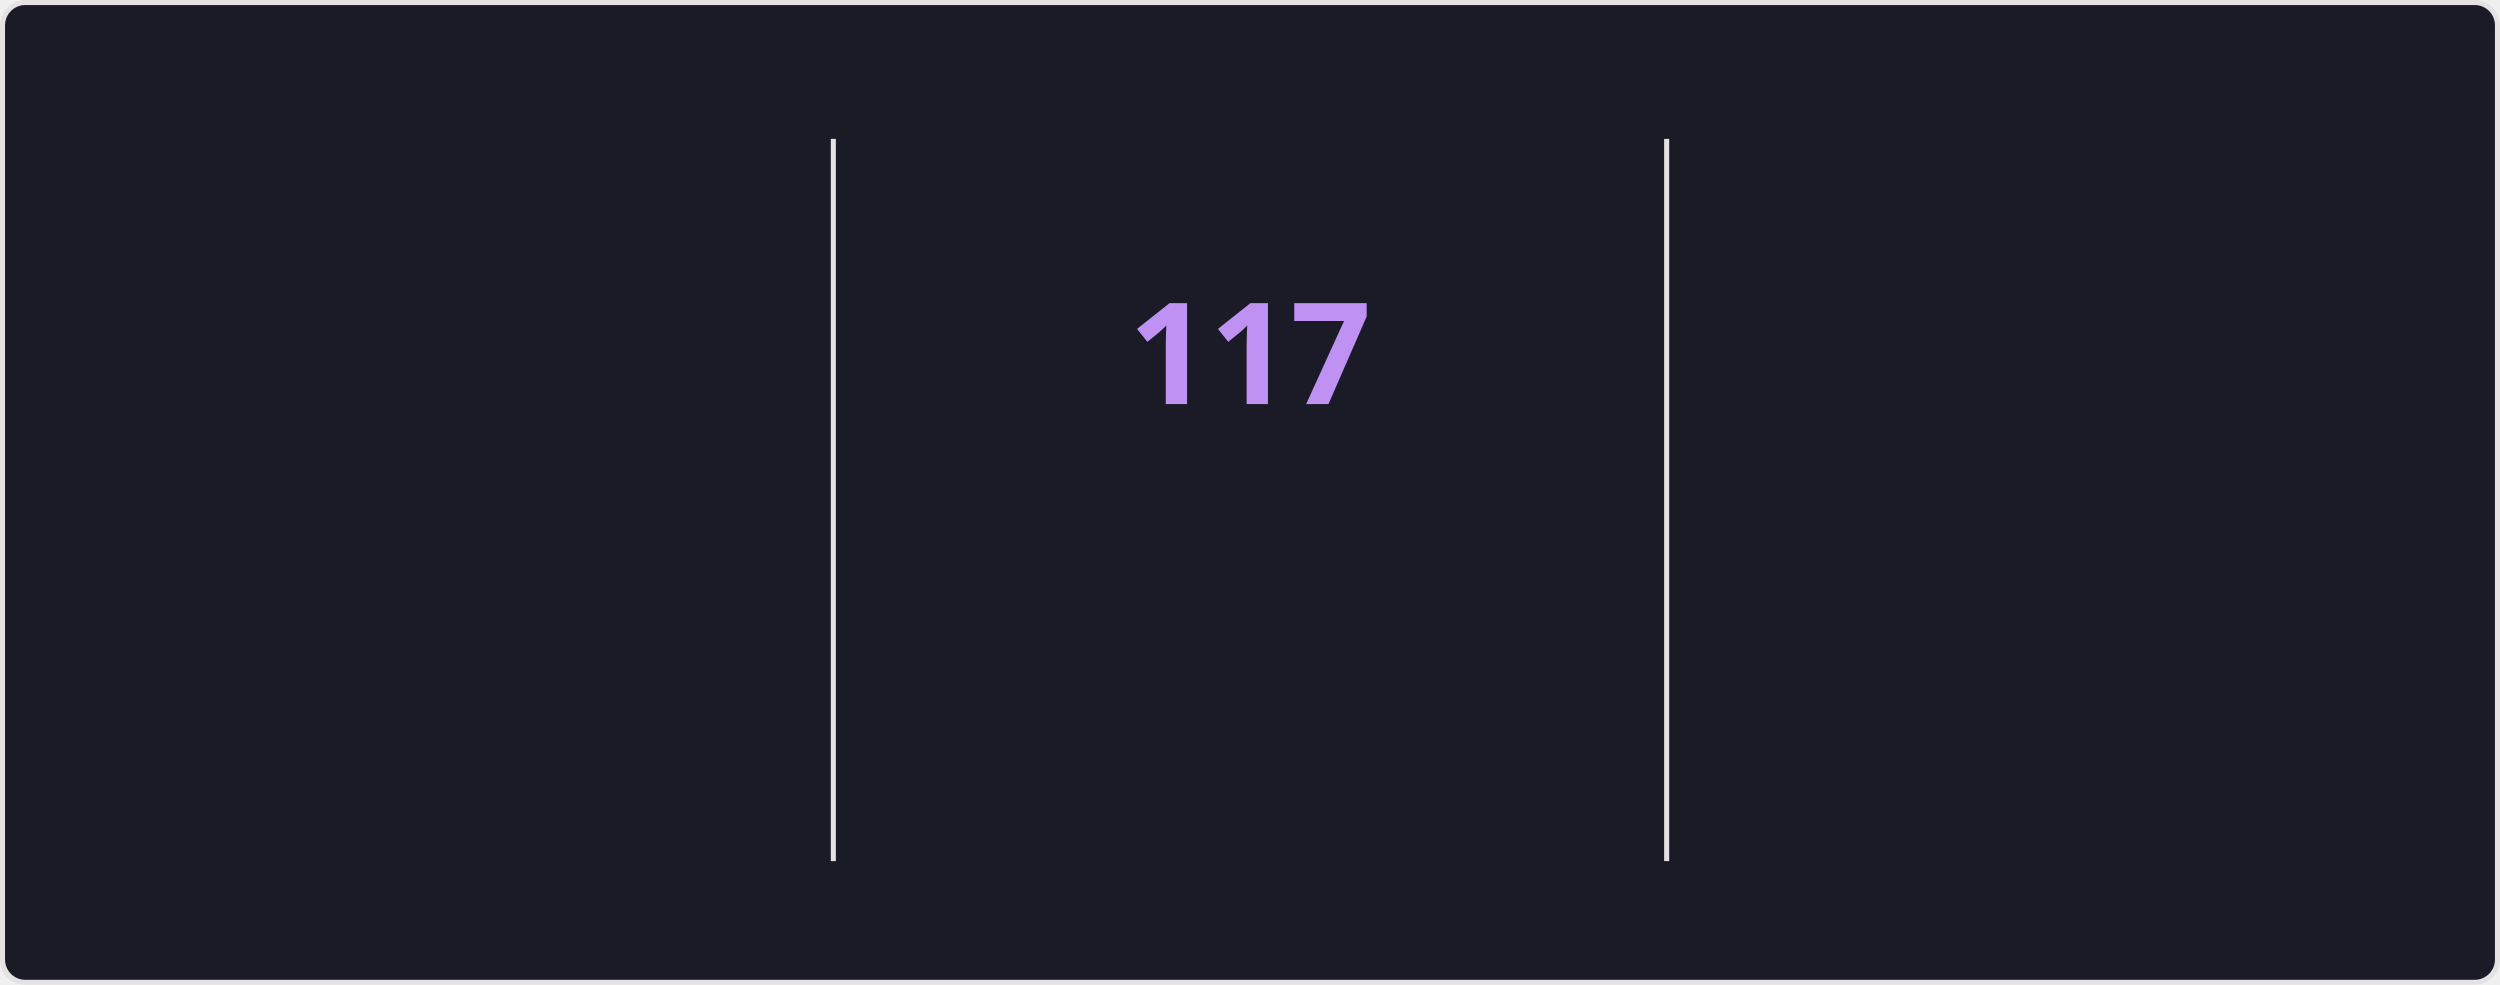
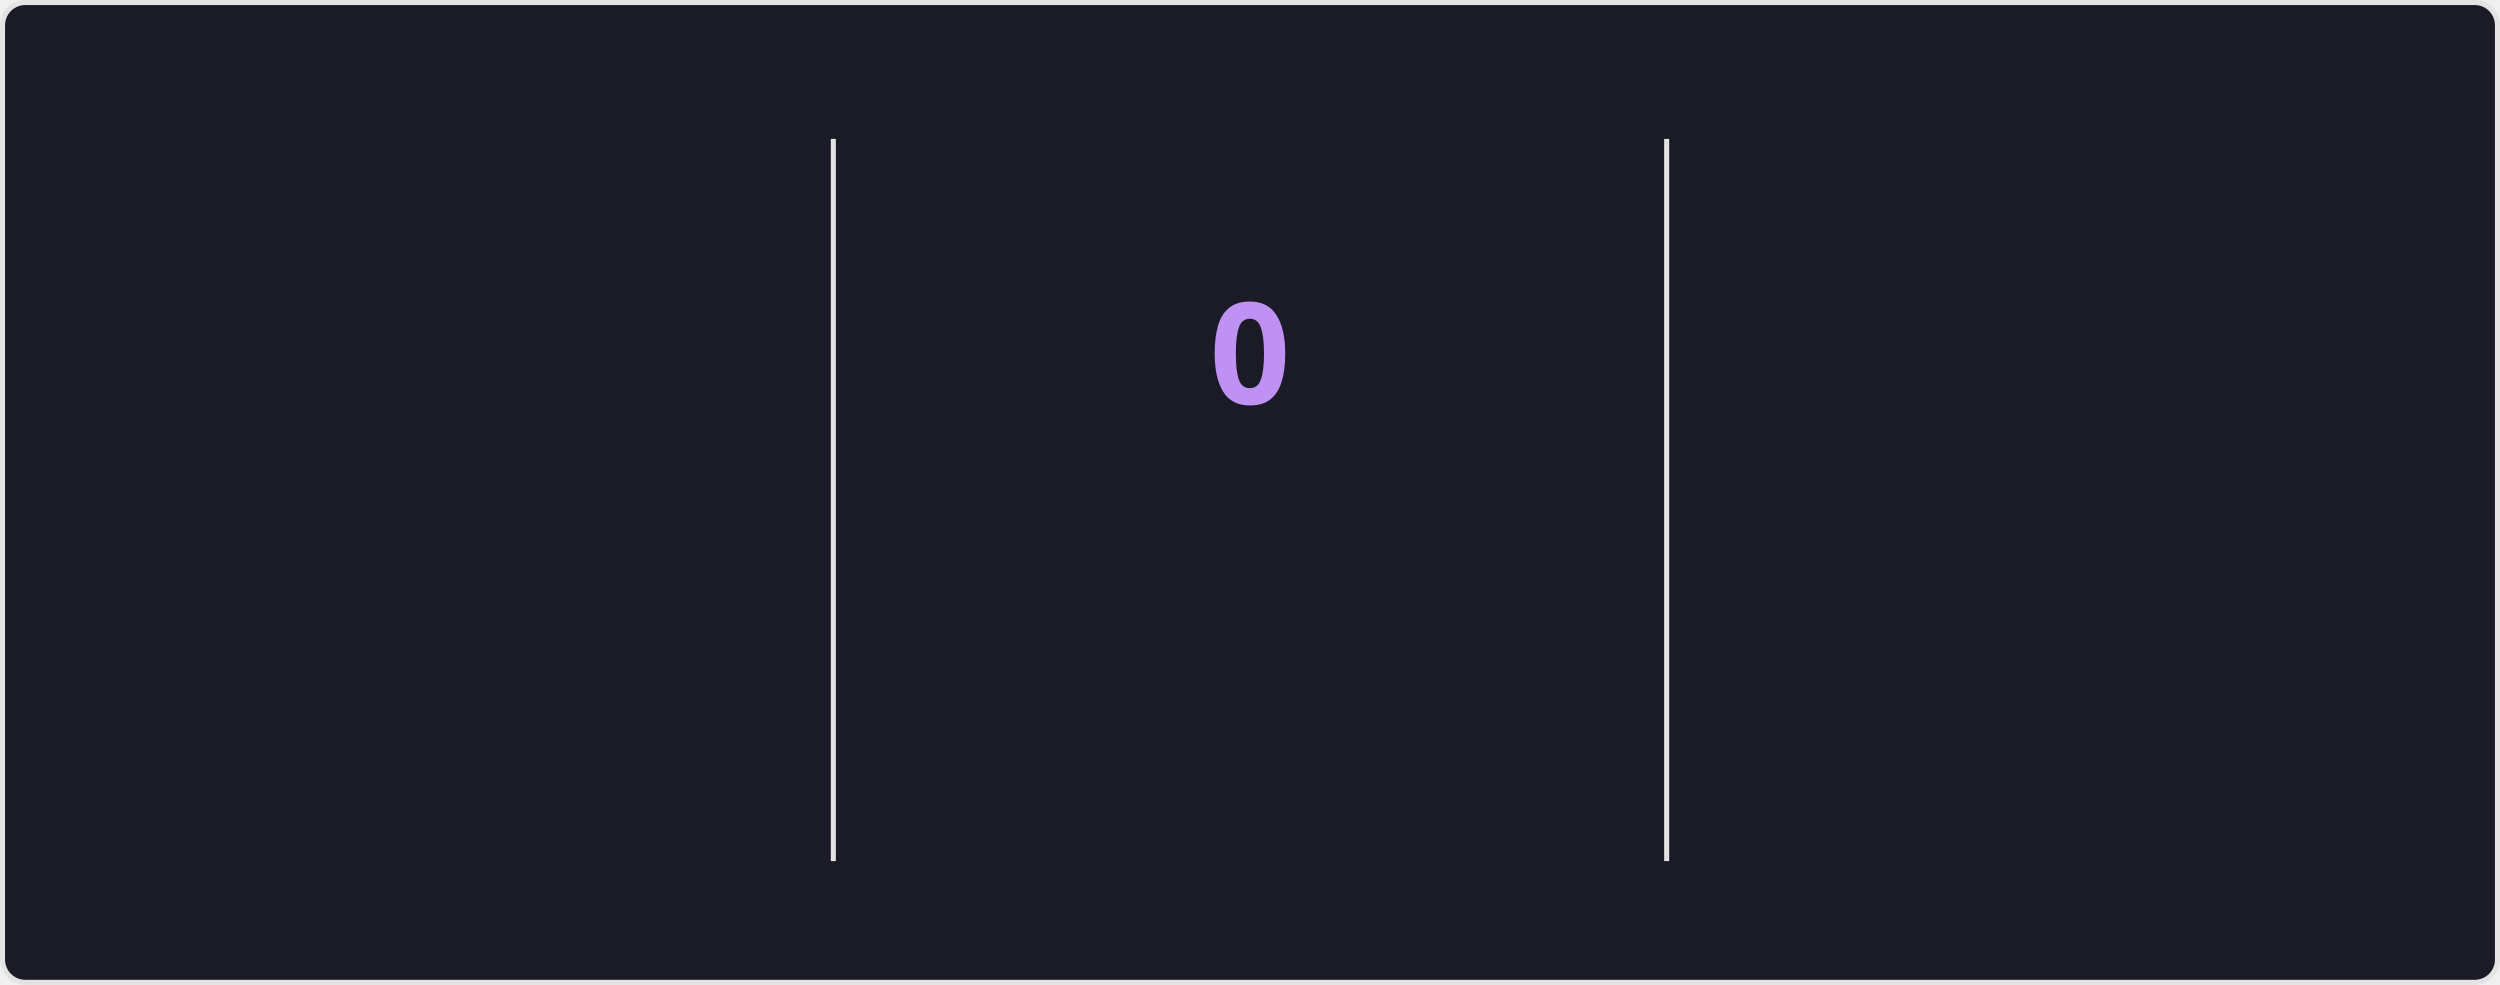
<svg xmlns="http://www.w3.org/2000/svg" style="isolation: isolate" viewBox="0 0 495 195" width="495px" height="195px" direction="ltr">
  <style>
    @keyframes currstreak {
      0% { font-size: 3px; opacity: 0.2; }
      80% { font-size: 34px; opacity: 1; }
      100% { font-size: 28px; opacity: 1; }
    }
    @keyframes fadein {
      0% { opacity: 0; }
      100% { opacity: 1; }
    }
    .big-number {
      font-family: "Segoe UI", Ubuntu, sans-serif;
      font-weight: 700;
      font-size: 28px;
      fill: #70a5fd;
    }
    .label {
      font-family: "Segoe UI", Ubuntu, sans-serif;
      font-weight: 400;
      font-size: 14px;
      fill: #70a5fd;
    }
    .range-text {
      font-family: "Segoe UI", Ubuntu, sans-serif;
      font-weight: 400;
      font-size: 12px;
      fill: #38bdae;
    }
    .current-streak-num {
      font-family: "Segoe UI", Ubuntu, sans-serif;
      font-weight: 700;
      font-size: 28px;
      fill: #bf91f3;
    }</style>
  <defs>
    <clipPath id="outer_rectangle">
      <rect width="495" height="195" rx="4.5" />
    </clipPath>
    <mask id="mask_out_ring_behind_fire">
      <rect width="495" height="195" fill="white" />
      <ellipse id="mask-ellipse" cx="247.5" cy="32" rx="13" ry="18" fill="black" />
    </mask>
  </defs>
  <g clip-path="url(#outer_rectangle)">
    <g style="isolation: isolate">
      <rect fill="#1a1b27" rx="4.5" x="0.5" y="0.5" width="494" height="194" stroke="#e4e2e2" />
    </g>
    <g style="isolation: isolate">
      <line x1="165" y1="28" x2="165" y2="170" vector-effect="non-scaling-stroke" stroke-width="1" stroke="#e4e2e2" stroke-linejoin="miter" stroke-linecap="square" stroke-miterlimit="3" />
      <line x1="330" y1="28" x2="330" y2="170" vector-effect="non-scaling-stroke" stroke-width="1" stroke="#e4e2e2" stroke-linejoin="miter" stroke-linecap="square" stroke-miterlimit="3" />
    </g>
    <g style="isolation: isolate">
      <g transform="translate(82.5, 48)">
        <text x="0" y="32" stroke-width="0" text-anchor="middle" class="big-number" style="opacity: 0; animation: fadein 0.5s linear forwards 0.6s">
            7.3K
          </text>
      </g>
      <g transform="translate(82.5, 84)">
        <text x="0" y="32" stroke-width="0" text-anchor="middle" class="label" style="opacity: 0; animation: fadein 0.5s linear forwards 0.7s">
            Total Contributions
          </text>
      </g>
      <g transform="translate(82.5, 114)">
        <text x="0" y="32" stroke-width="0" text-anchor="middle" class="range-text" style="opacity: 0; animation: fadein 0.5s linear forwards 0.8s">
            Nov 2 - Present
          </text>
      </g>
    </g>
    <g style="isolation: isolate">
      <g mask="url(#mask_out_ring_behind_fire)">
        <circle cx="247.5" cy="71" r="40" fill="none" stroke="#70a5fd" stroke-width="5" style="opacity: 0; animation: fadein 0.5s linear forwards 0.4s" />
      </g>
      <g transform="translate(247.5, 19.5)" stroke-opacity="0" style="opacity: 0; animation: fadein 0.5s linear forwards 0.6s">
        <path d="M -12 -0.5 L 15 -0.5 L 15 23.5 L -12 23.5 L -12 -0.5 Z" fill="none" />
        <path d="M 1.5 0.67 C 1.5 0.67 2.24 3.32 2.24 5.47 C 2.24 7.53 0.89 9.2 -1.17 9.2 C -3.23 9.2 -4.79 7.53 -4.79 5.47 L -4.76 5.11 C -6.78 7.51 -8 10.62 -8 13.99 C -8 18.41 -4.42 22 0 22 C 4.42 22 8 18.41 8 13.99 C 8 8.6 5.41 3.79 1.5 0.67 Z M -0.29 19 C -2.07 19 -3.51 17.6 -3.51 15.86 C -3.51 14.24 -2.46 13.1 -0.7 12.74 C 1.07 12.38 2.9 11.53 3.92 10.16 C 4.31 11.45 4.51 12.81 4.51 14.2 C 4.51 16.85 2.36 19 -0.29 19 Z" fill="#70a5fd" stroke-opacity="0" />
      </g>
      <g transform="translate(247.5, 48)">
        <text x="0" y="32" stroke-width="0" text-anchor="middle" class="current-streak-num" style="animation: currstreak 0.6s linear forwards">
-             117
+             0
          </text>
      </g>
      <g transform="translate(247.5, 108)">
        <text x="0" y="32" stroke-width="0" text-anchor="middle" class="label" style="opacity: 0; animation: fadein 0.5s linear forwards 0.9s">
            Current Streak
          </text>
      </g>
      <g transform="translate(247.5, 145)">
        <text x="0" y="21" stroke-width="0" text-anchor="middle" class="range-text" style="opacity: 0; animation: fadein 0.5s linear forwards 0.9s">
-             Jul 12 - Nov 5
+             0 days
          </text>
      </g>
    </g>
    <g style="isolation: isolate">
      <g transform="translate(412.5, 48)">
        <text x="0" y="32" stroke-width="0" text-anchor="middle" class="big-number" style="opacity: 0; animation: fadein 0.5s linear forwards 1.2s">
            117
          </text>
      </g>
      <g transform="translate(412.5, 84)">
        <text x="0" y="32" stroke-width="0" text-anchor="middle" class="label" style="opacity: 0; animation: fadein 0.5s linear forwards 1.3s">
            Longest Streak
          </text>
      </g>
      <g transform="translate(412.5, 114)">
        <text x="0" y="32" stroke-width="0" text-anchor="middle" class="range-text" style="opacity: 0; animation: fadein 0.5s linear forwards 1.4s">
            Jul 12 - Nov 5
          </text>
      </g>
    </g>
  </g>
</svg>
